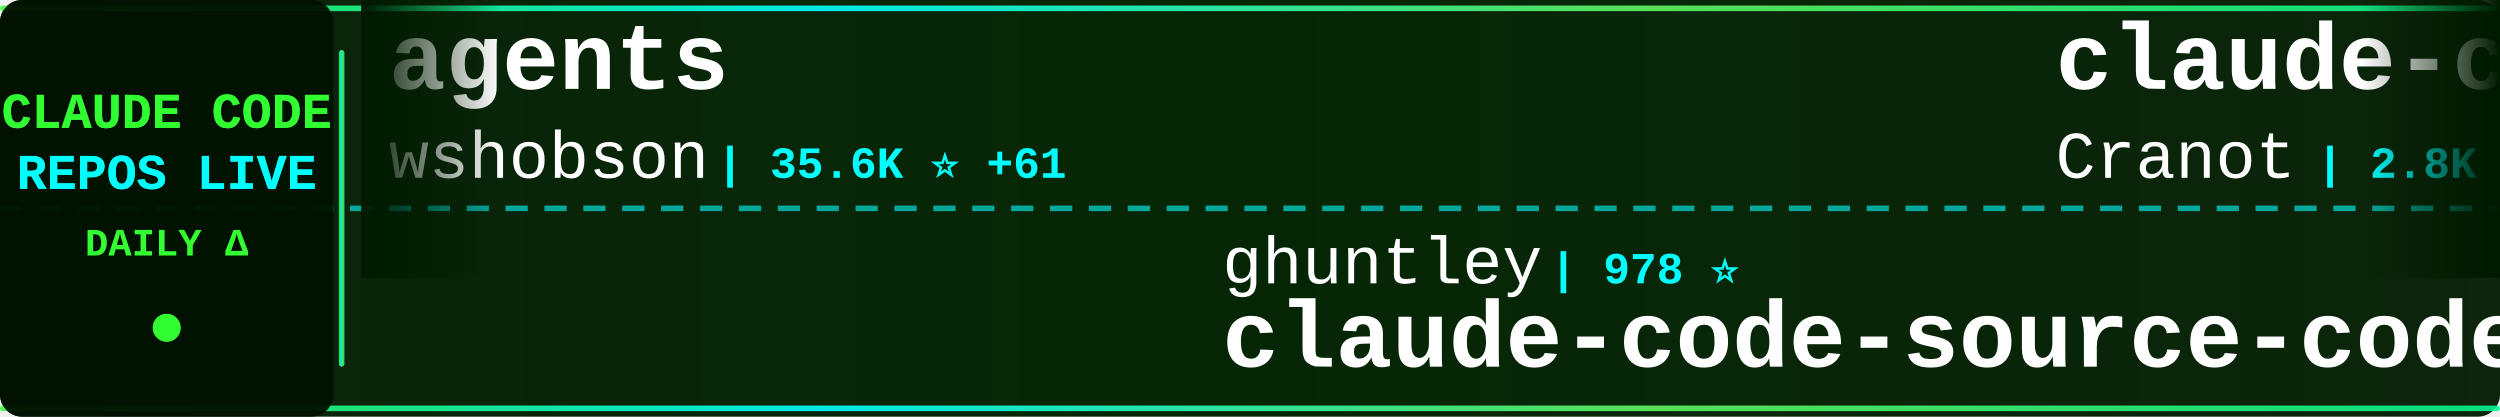
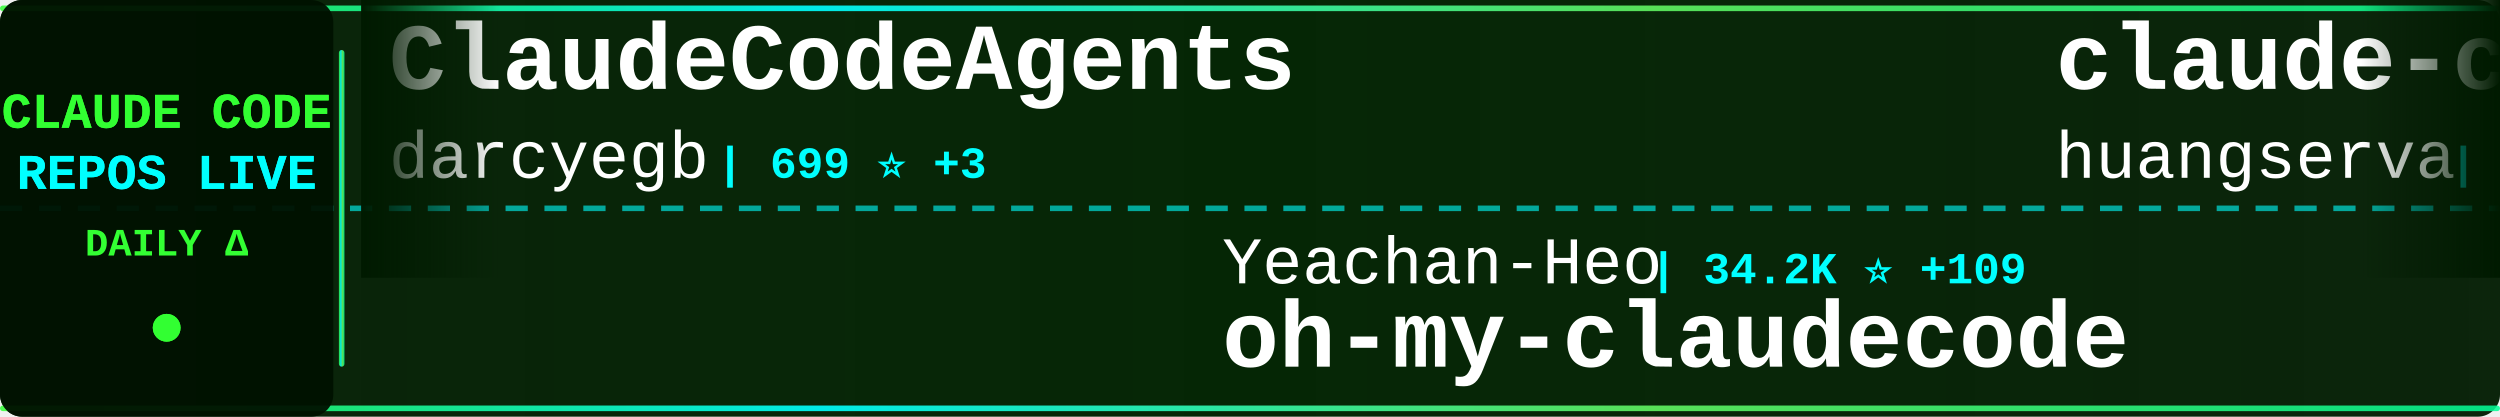
<svg xmlns="http://www.w3.org/2000/svg" width="900" height="150">
  <defs>
    <linearGradient id="tickerBg" x1="0%" y1="0%" x2="100%" y2="0%">
      <stop offset="0%" style="stop-color:#001a00;stop-opacity:0.95" />
      <stop offset="50%" style="stop-color:#002200;stop-opacity:0.98" />
      <stop offset="100%" style="stop-color:#001a00;stop-opacity:0.95" />
    </linearGradient>
    <linearGradient id="borderGrad" x1="0%" y1="0%" x2="100%" y2="0%">
      <stop offset="0%" style="stop-color:#33ff33;stop-opacity:0.85">
        <animate attributeName="stop-opacity" values="0.85;1;0.85" dur="2s" repeatCount="indefinite" />
      </stop>
      <stop offset="33%" style="stop-color:#00ffff;stop-opacity:0.9">
        <animate attributeName="stop-opacity" values="0.9;1;0.9" dur="2.2s" repeatCount="indefinite" />
      </stop>
      <stop offset="66%" style="stop-color:#66ff66;stop-opacity:0.85">
        <animate attributeName="stop-opacity" values="0.85;1;0.85" dur="1.8s" repeatCount="indefinite" />
      </stop>
      <stop offset="100%" style="stop-color:#00ff99;stop-opacity:0.85">
        <animate attributeName="stop-opacity" values="0.85;1;0.85" dur="2s" repeatCount="indefinite" />
      </stop>
    </linearGradient>
    <filter id="textGlow">
      <feGaussianBlur stdDeviation="0.1" result="coloredBlur" />
      <feMerge>
        <feMergeNode in="coloredBlur" />
        <feMergeNode in="SourceGraphic" />
      </feMerge>
    </filter>
    <filter id="metricGlow">
      <feGaussianBlur stdDeviation="0.2" result="coloredBlur" />
      <feMerge>
        <feMergeNode in="coloredBlur" />
        <feMergeNode in="SourceGraphic" />
      </feMerge>
    </filter>
    <linearGradient id="leftFade" x1="0%" y1="0%" x2="100%" y2="0%">
      <stop offset="0%" style="stop-color:#001a00;stop-opacity:1" />
      <stop offset="100%" style="stop-color:#001a00;stop-opacity:0" />
    </linearGradient>
    <linearGradient id="rightFade" x1="0%" y1="0%" x2="100%" y2="0%">
      <stop offset="0%" style="stop-color:#001a00;stop-opacity:0" />
      <stop offset="100%" style="stop-color:#001a00;stop-opacity:1" />
    </linearGradient>
  </defs>
  <rect width="900" height="150" fill="url(#tickerBg)" rx="8" />
  <rect x="0" y="2" width="900" height="2" fill="url(#borderGrad)" rx="1" />
  <rect x="0" y="146" width="900" height="2" fill="url(#borderGrad)" rx="1" />
  <line x1="0" y1="75" x2="900" y2="75" stroke="#00ffff" stroke-width="2" stroke-dasharray="8 6" opacity="0.6" />
  <rect x="0" y="0" width="120" height="150" fill="#001100" opacity="0.95" rx="8" />
  <text x="60" y="46" font-family="'Courier New', monospace" font-size="18" font-weight="bold" fill="#33ff33" text-anchor="middle" filter="url(#textGlow)">
    CLAUDE CODE
  </text>
  <text x="60" y="68" font-family="'Courier New', monospace" font-size="18" font-weight="bold" fill="#00ffff" text-anchor="middle" filter="url(#textGlow)">
    REPOS LIVE
  </text>
  <text x="60" y="92" font-family="'Courier New', monospace" font-size="14" font-weight="bold" fill="#33ff33" text-anchor="middle">
    DAILY Δ
  </text>
  <circle cx="60" cy="118" r="5" fill="#33ff33" filter="url(#metricGlow)">
    <animate attributeName="r" values="4;6;4" dur="1.5s" repeatCount="indefinite" />
    <animate attributeName="opacity" values="0.6;1;0.6" dur="1.5s" repeatCount="indefinite" />
  </circle>
  <rect x="122" y="18" width="2" height="114" fill="url(#borderGrad)" rx="1" />
  <clipPath id="tickerClip">
    <rect x="130" y="0" width="770" height="150" />
  </clipPath>
  <g clip-path="url(#tickerClip)">
    <g id="tickerItems">
      <animateTransform attributeName="transform" attributeType="XML" type="translate" from="0 0" to="-3000 0" dur="54s" repeatCount="indefinite" />
      <g transform="translate(0, 0)">
-         <text x="140" y="32" font-family="'Courier New', monospace" font-size="34" font-weight="bold" fill="#ffffff">agents</text>
-         <text x="140" y="64" font-family="'Courier New', monospace" font-size="24" font-weight="normal" fill="#ffffff" opacity="1.0">wshobson</text>
-         <text x="258" y="64" font-family="'Courier New', monospace" font-size="16" font-weight="bold" fill="#00ffff"> | 35.6K ⭐ +61</text>
+         <text x="140" y="32" font-family="'Courier New', monospace" font-size="34" font-weight="bold" fill="#ffffff">ClaudeCodeAgents</text>
+         <text x="140" y="64" font-family="'Courier New', monospace" font-size="24" font-weight="normal" fill="#ffffff" opacity="1.0">darcyegb</text>
+         <text x="258" y="64" font-family="'Courier New', monospace" font-size="16" font-weight="bold" fill="#00ffff"> | 699 ⭐ +3</text>
      </g>
      <g transform="translate(300, 0)">
-         <text x="140" y="102" font-family="'Courier New', monospace" font-size="24" font-weight="normal" fill="#ffffff" opacity="1.0">ghuntley</text>
-         <text x="258" y="102" font-family="'Courier New', monospace" font-size="16" font-weight="bold" fill="#00ffff"> | 978 ⭐</text>
-         <text x="140" y="132" font-family="'Courier New', monospace" font-size="34" font-weight="bold" fill="#ffffff">claude-code-source-code-...</text>
+         <text x="140" y="102" font-family="'Courier New', monospace" font-size="24" font-weight="normal" fill="#ffffff" opacity="1.0">Yeachan-Heo</text>
+         <text x="294" y="102" font-family="'Courier New', monospace" font-size="16" font-weight="bold" fill="#00ffff"> | 34.2K ⭐ +109</text>
+         <text x="140" y="132" font-family="'Courier New', monospace" font-size="34" font-weight="bold" fill="#ffffff">oh-my-claudecode</text>
      </g>
      <g transform="translate(600, 0)">
-         <text x="140" y="32" font-family="'Courier New', monospace" font-size="34" font-weight="bold" fill="#ffffff">claude-code-guide</text>
-         <text x="140" y="64" font-family="'Courier New', monospace" font-size="24" font-weight="normal" fill="#ffffff" opacity="1.0">Cranot</text>
-         <text x="234" y="64" font-family="'Courier New', monospace" font-size="16" font-weight="bold" fill="#00ffff"> | 2.8K ⭐ +18</text>
+         <text x="140" y="32" font-family="'Courier New', monospace" font-size="34" font-weight="bold" fill="#ffffff">claude-code-cli</text>
+         <text x="140" y="64" font-family="'Courier New', monospace" font-size="24" font-weight="normal" fill="#ffffff" opacity="1.0">huangserva</text>
+         <text x="282" y="64" font-family="'Courier New', monospace" font-size="16" font-weight="bold" fill="#00ffff"> | 586 ⭐ +1</text>
      </g>
      <g transform="translate(900, 0)">
-         <text x="140" y="102" font-family="'Courier New', monospace" font-size="24" font-weight="normal" fill="#ffffff" opacity="1.0">Hyper66666</text>
-         <text x="282" y="102" font-family="'Courier New', monospace" font-size="16" font-weight="bold" fill="#00ffff"> | 214 ⭐</text>
-         <text x="140" y="132" font-family="'Courier New', monospace" font-size="34" font-weight="bold" fill="#ffffff">claude-code-sourcemap</text>
+         <text x="140" y="102" font-family="'Courier New', monospace" font-size="24" font-weight="normal" fill="#ffffff" opacity="1.0">anthropics</text>
+         <text x="282" y="102" font-family="'Courier New', monospace" font-size="16" font-weight="bold" fill="#00ffff"> | 137.1K ⭐ +741</text>
+         <text x="140" y="132" font-family="'Courier New', monospace" font-size="34" font-weight="bold" fill="#ffffff">skills</text>
      </g>
      <g transform="translate(1200, 0)">
-         <text x="140" y="32" font-family="'Courier New', monospace" font-size="34" font-weight="bold" fill="#ffffff">ralph</text>
-         <text x="140" y="64" font-family="'Courier New', monospace" font-size="24" font-weight="normal" fill="#ffffff" opacity="1.0">snarktank</text>
-         <text x="270" y="64" font-family="'Courier New', monospace" font-size="16" font-weight="bold" fill="#00ffff"> | 19.2K ⭐ +47</text>
+         <text x="140" y="32" font-family="'Courier New', monospace" font-size="34" font-weight="bold" fill="#ffffff">claude-code-sub-agents</text>
+         <text x="140" y="64" font-family="'Courier New', monospace" font-size="24" font-weight="normal" fill="#ffffff" opacity="1.0">lst97</text>
+         <text x="222" y="64" font-family="'Courier New', monospace" font-size="16" font-weight="bold" fill="#00ffff"> | 1.6K ⭐ +2</text>
      </g>
      <g transform="translate(1500, 0)">
-         <text x="140" y="102" font-family="'Courier New', monospace" font-size="24" font-weight="normal" fill="#ffffff" opacity="1.0">LING71671</text>
-         <text x="270" y="102" font-family="'Courier New', monospace" font-size="16" font-weight="bold" fill="#00ffff"> | 840 ⭐ +2</text>
-         <text x="140" y="132" font-family="'Courier New', monospace" font-size="34" font-weight="bold" fill="#ffffff">Open-ClaudeCode</text>
+         <text x="140" y="102" font-family="'Courier New', monospace" font-size="24" font-weight="normal" fill="#ffffff" opacity="1.0">AprilNEA</text>
+         <text x="258" y="102" font-family="'Courier New', monospace" font-size="16" font-weight="bold" fill="#00ffff"> | 383 ⭐ +1</text>
+         <text x="140" y="132" font-family="'Courier New', monospace" font-size="34" font-weight="bold" fill="#ffffff">claude-code-source</text>
      </g>
      <g transform="translate(1800, 0)">
-         <text x="140" y="32" font-family="'Courier New', monospace" font-size="34" font-weight="bold" fill="#ffffff">claude-code-workflows</text>
-         <text x="140" y="64" font-family="'Courier New', monospace" font-size="24" font-weight="normal" fill="#ffffff" opacity="1.0">OneRedOak</text>
-         <text x="270" y="64" font-family="'Courier New', monospace" font-size="16" font-weight="bold" fill="#00ffff"> | 3.8K ⭐ +1</text>
+         <text x="140" y="32" font-family="'Courier New', monospace" font-size="34" font-weight="bold" fill="#ffffff">claude-plugins-official</text>
+         <text x="140" y="64" font-family="'Courier New', monospace" font-size="24" font-weight="normal" fill="#ffffff" opacity="1.0">anthropics</text>
+         <text x="282" y="64" font-family="'Courier New', monospace" font-size="16" font-weight="bold" fill="#00ffff"> | 19.7K ⭐ +128</text>
      </g>
      <g transform="translate(2100, 0)">
        <text x="140" y="102" font-family="'Courier New', monospace" font-size="24" font-weight="normal" fill="#ffffff" opacity="1.0">ChrisWiles</text>
-         <text x="282" y="102" font-family="'Courier New', monospace" font-size="16" font-weight="bold" fill="#00ffff"> | 5.9K ⭐ +4</text>
+         <text x="282" y="102" font-family="'Courier New', monospace" font-size="16" font-weight="bold" fill="#00ffff"> | 5.9K ⭐ +3</text>
        <text x="140" y="132" font-family="'Courier New', monospace" font-size="34" font-weight="bold" fill="#ffffff">claude-code-showcase</text>
      </g>
      <g transform="translate(2400, 0)">
-         <text x="140" y="32" font-family="'Courier New', monospace" font-size="34" font-weight="bold" fill="#ffffff">claude-code-reverse</text>
-         <text x="140" y="64" font-family="'Courier New', monospace" font-size="24" font-weight="normal" fill="#ffffff" opacity="1.0">Yuyz0112</text>
-         <text x="258" y="64" font-family="'Courier New', monospace" font-size="16" font-weight="bold" fill="#00ffff"> | 2.4K ⭐</text>
+         <text x="140" y="32" font-family="'Courier New', monospace" font-size="34" font-weight="bold" fill="#ffffff">my-claude-code-setup</text>
+         <text x="140" y="64" font-family="'Courier New', monospace" font-size="24" font-weight="normal" fill="#ffffff" opacity="1.0">centminmod</text>
+         <text x="282" y="64" font-family="'Courier New', monospace" font-size="16" font-weight="bold" fill="#00ffff"> | 2.3K ⭐ +12</text>
      </g>
      <g transform="translate(2700, 0)">
-         <text x="140" y="102" font-family="'Courier New', monospace" font-size="24" font-weight="normal" fill="#ffffff" opacity="1.0">oboard</text>
-         <text x="234" y="102" font-family="'Courier New', monospace" font-size="16" font-weight="bold" fill="#00ffff"> | 3.1K ⭐ +2</text>
-         <text x="140" y="132" font-family="'Courier New', monospace" font-size="34" font-weight="bold" fill="#ffffff">claude-code-rev</text>
+         <text x="140" y="102" font-family="'Courier New', monospace" font-size="24" font-weight="normal" fill="#ffffff" opacity="1.0">Windy3f3f3f3f</text>
+         <text x="318" y="102" font-family="'Courier New', monospace" font-size="16" font-weight="bold" fill="#00ffff"> | 1.2K ⭐ +13</text>
+         <text x="140" y="132" font-family="'Courier New', monospace" font-size="34" font-weight="bold" fill="#ffffff">claude-code-from-scratch</text>
      </g>
      <g transform="translate(3000, 0)">
-         <text x="140" y="32" font-family="'Courier New', monospace" font-size="34" font-weight="bold" fill="#ffffff">agents</text>
-         <text x="140" y="64" font-family="'Courier New', monospace" font-size="24" font-weight="normal" fill="#ffffff" opacity="1.0">wshobson</text>
-         <text x="258" y="64" font-family="'Courier New', monospace" font-size="16" font-weight="bold" fill="#00ffff"> | 35.6K ⭐ +61</text>
+         <text x="140" y="32" font-family="'Courier New', monospace" font-size="34" font-weight="bold" fill="#ffffff">ClaudeCodeAgents</text>
+         <text x="140" y="64" font-family="'Courier New', monospace" font-size="24" font-weight="normal" fill="#ffffff" opacity="1.0">darcyegb</text>
+         <text x="258" y="64" font-family="'Courier New', monospace" font-size="16" font-weight="bold" fill="#00ffff"> | 699 ⭐ +3</text>
      </g>
      <g transform="translate(3300, 0)">
-         <text x="140" y="102" font-family="'Courier New', monospace" font-size="24" font-weight="normal" fill="#ffffff" opacity="1.0">ghuntley</text>
-         <text x="258" y="102" font-family="'Courier New', monospace" font-size="16" font-weight="bold" fill="#00ffff"> | 978 ⭐</text>
-         <text x="140" y="132" font-family="'Courier New', monospace" font-size="34" font-weight="bold" fill="#ffffff">claude-code-source-code-...</text>
+         <text x="140" y="102" font-family="'Courier New', monospace" font-size="24" font-weight="normal" fill="#ffffff" opacity="1.0">Yeachan-Heo</text>
+         <text x="294" y="102" font-family="'Courier New', monospace" font-size="16" font-weight="bold" fill="#00ffff"> | 34.2K ⭐ +109</text>
+         <text x="140" y="132" font-family="'Courier New', monospace" font-size="34" font-weight="bold" fill="#ffffff">oh-my-claudecode</text>
      </g>
      <g transform="translate(3600, 0)">
-         <text x="140" y="32" font-family="'Courier New', monospace" font-size="34" font-weight="bold" fill="#ffffff">claude-code-guide</text>
-         <text x="140" y="64" font-family="'Courier New', monospace" font-size="24" font-weight="normal" fill="#ffffff" opacity="1.0">Cranot</text>
-         <text x="234" y="64" font-family="'Courier New', monospace" font-size="16" font-weight="bold" fill="#00ffff"> | 2.8K ⭐ +18</text>
+         <text x="140" y="32" font-family="'Courier New', monospace" font-size="34" font-weight="bold" fill="#ffffff">claude-code-cli</text>
+         <text x="140" y="64" font-family="'Courier New', monospace" font-size="24" font-weight="normal" fill="#ffffff" opacity="1.0">huangserva</text>
+         <text x="282" y="64" font-family="'Courier New', monospace" font-size="16" font-weight="bold" fill="#00ffff"> | 586 ⭐ +1</text>
      </g>
      <g transform="translate(3900, 0)">
-         <text x="140" y="102" font-family="'Courier New', monospace" font-size="24" font-weight="normal" fill="#ffffff" opacity="1.0">Hyper66666</text>
-         <text x="282" y="102" font-family="'Courier New', monospace" font-size="16" font-weight="bold" fill="#00ffff"> | 214 ⭐</text>
-         <text x="140" y="132" font-family="'Courier New', monospace" font-size="34" font-weight="bold" fill="#ffffff">claude-code-sourcemap</text>
+         <text x="140" y="102" font-family="'Courier New', monospace" font-size="24" font-weight="normal" fill="#ffffff" opacity="1.0">anthropics</text>
+         <text x="282" y="102" font-family="'Courier New', monospace" font-size="16" font-weight="bold" fill="#00ffff"> | 137.1K ⭐ +741</text>
+         <text x="140" y="132" font-family="'Courier New', monospace" font-size="34" font-weight="bold" fill="#ffffff">skills</text>
      </g>
    </g>
  </g>
  <rect x="130" y="0" width="50" height="100" fill="url(#leftFade)" />
  <rect x="850" y="0" width="50" height="100" fill="url(#rightFade)" />
</svg>
